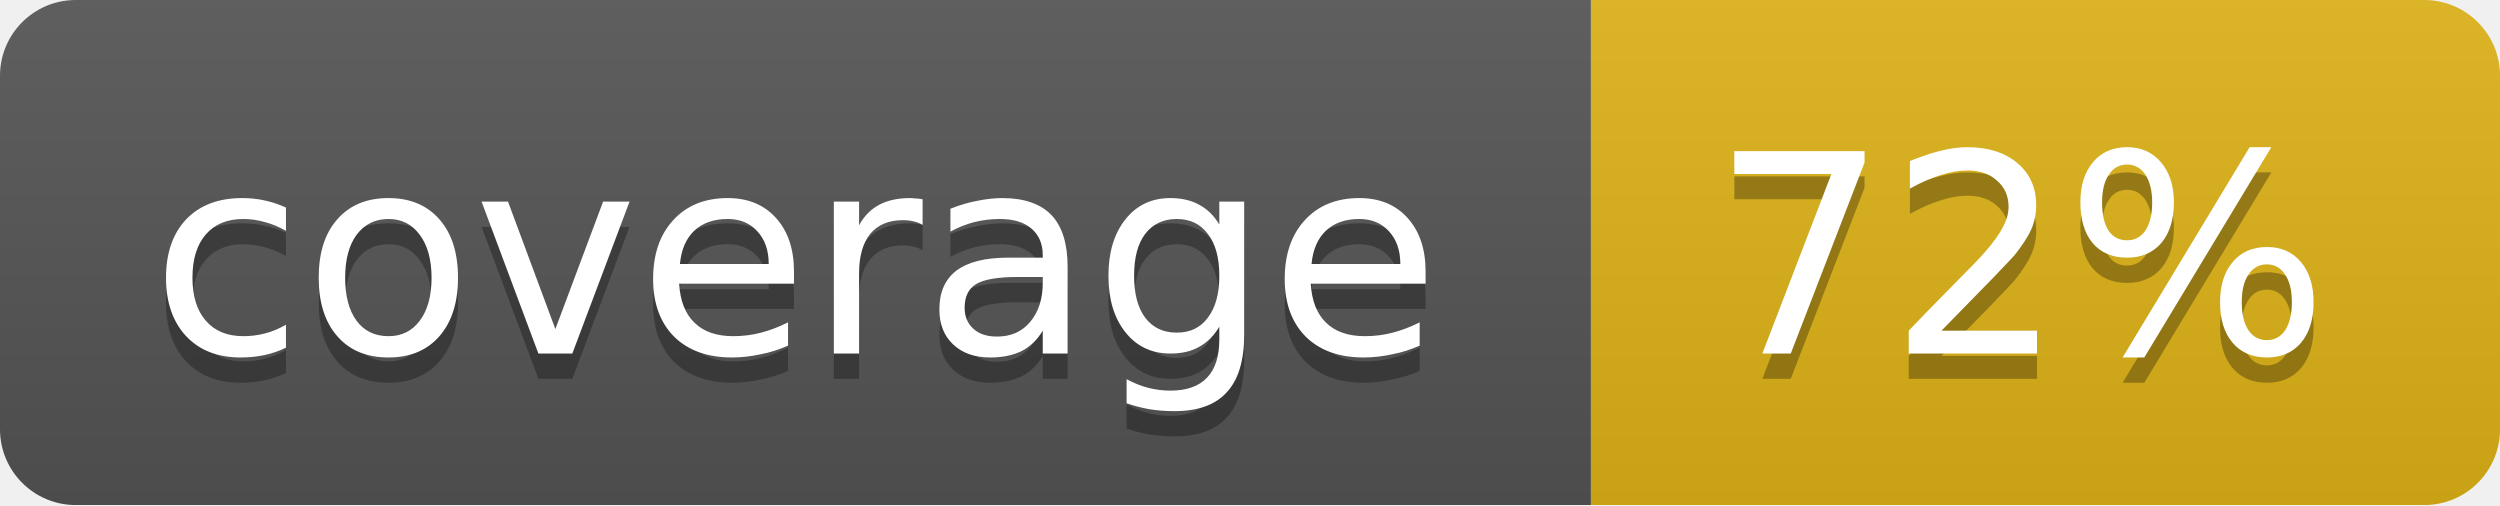
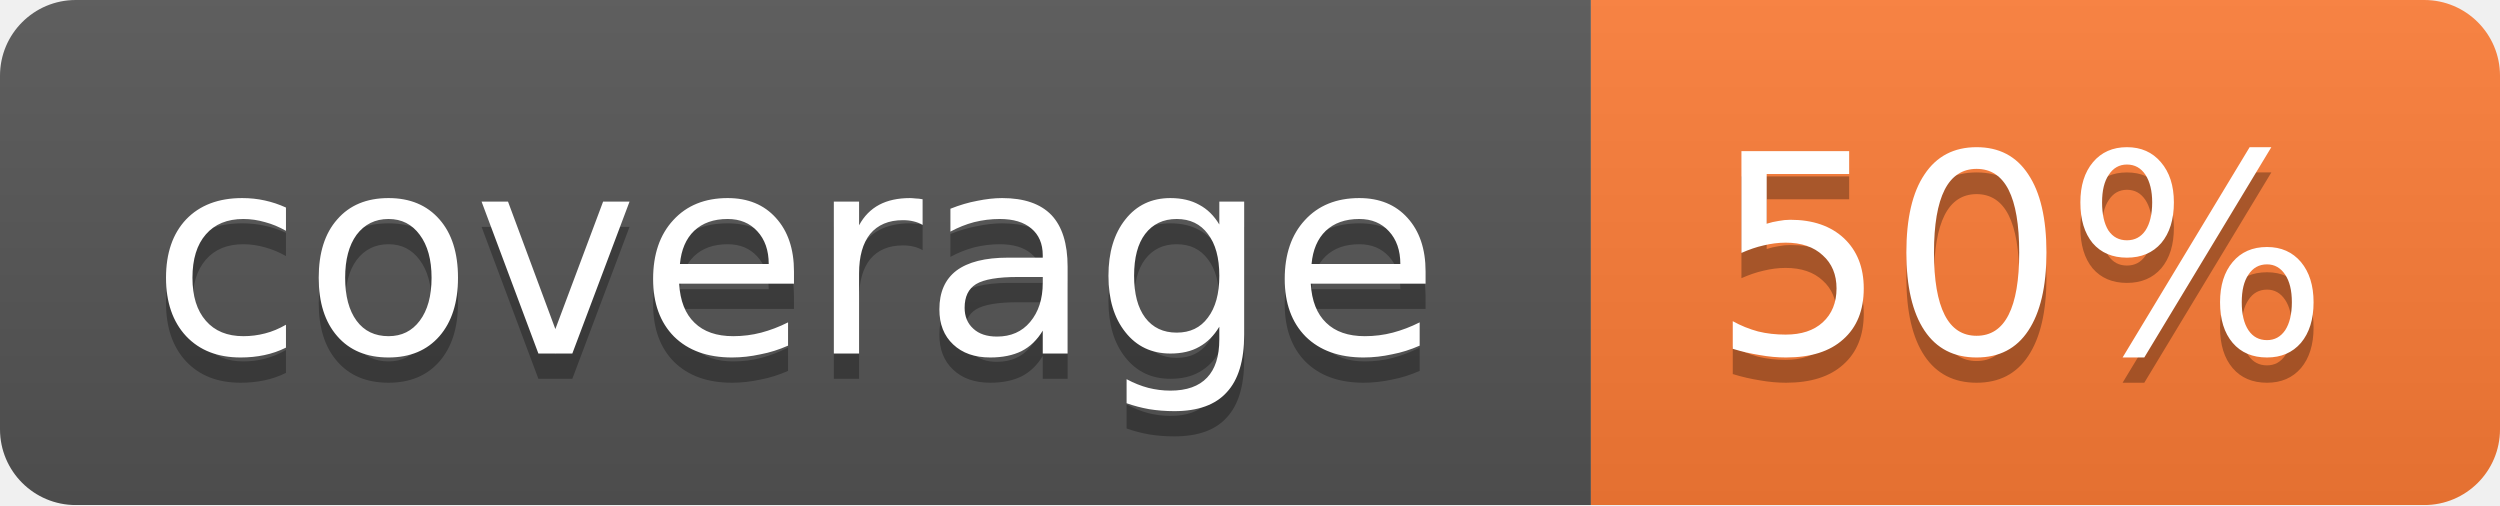
<svg xmlns="http://www.w3.org/2000/svg" width="99" height="20">
  <linearGradient id="b" x2="0" y2="100%">
    <stop offset="0" stop-color="#bbb" stop-opacity=".1" />
    <stop offset="1" stop-opacity=".1" />
  </linearGradient>
  <mask id="a">
    <rect width="99" height="20" rx="3" fill="#fff" />
  </mask>
  <g mask="url(#a)">
    <path fill="#555" d="M0 0h63v20H0z" />
-     <path fill="#dfb317" d="M63 0h36v20H63z" />
+     <path fill="#fe7d37" d="M63 0h36v20H63z" />
    <path fill="url(#b)" d="M0 0h99v20H0z" />
  </g>
  <g fill="#fff" text-anchor="middle" font-family="DejaVu Sans,Verdana,Geneva,sans-serif" font-size="11">
    <text x="31.5" y="15" fill="#010101" fill-opacity=".3">coverage</text>
    <text x="31.5" y="14">coverage</text>
-     <text x="80" y="15" fill="#010101" fill-opacity=".3">72%</text>
-     <text x="80" y="14">72%</text>
+     <text x="80" y="15" fill="#010101" fill-opacity=".3">50%</text>
+     <text x="80" y="14">50%</text>
  </g>
</svg>
